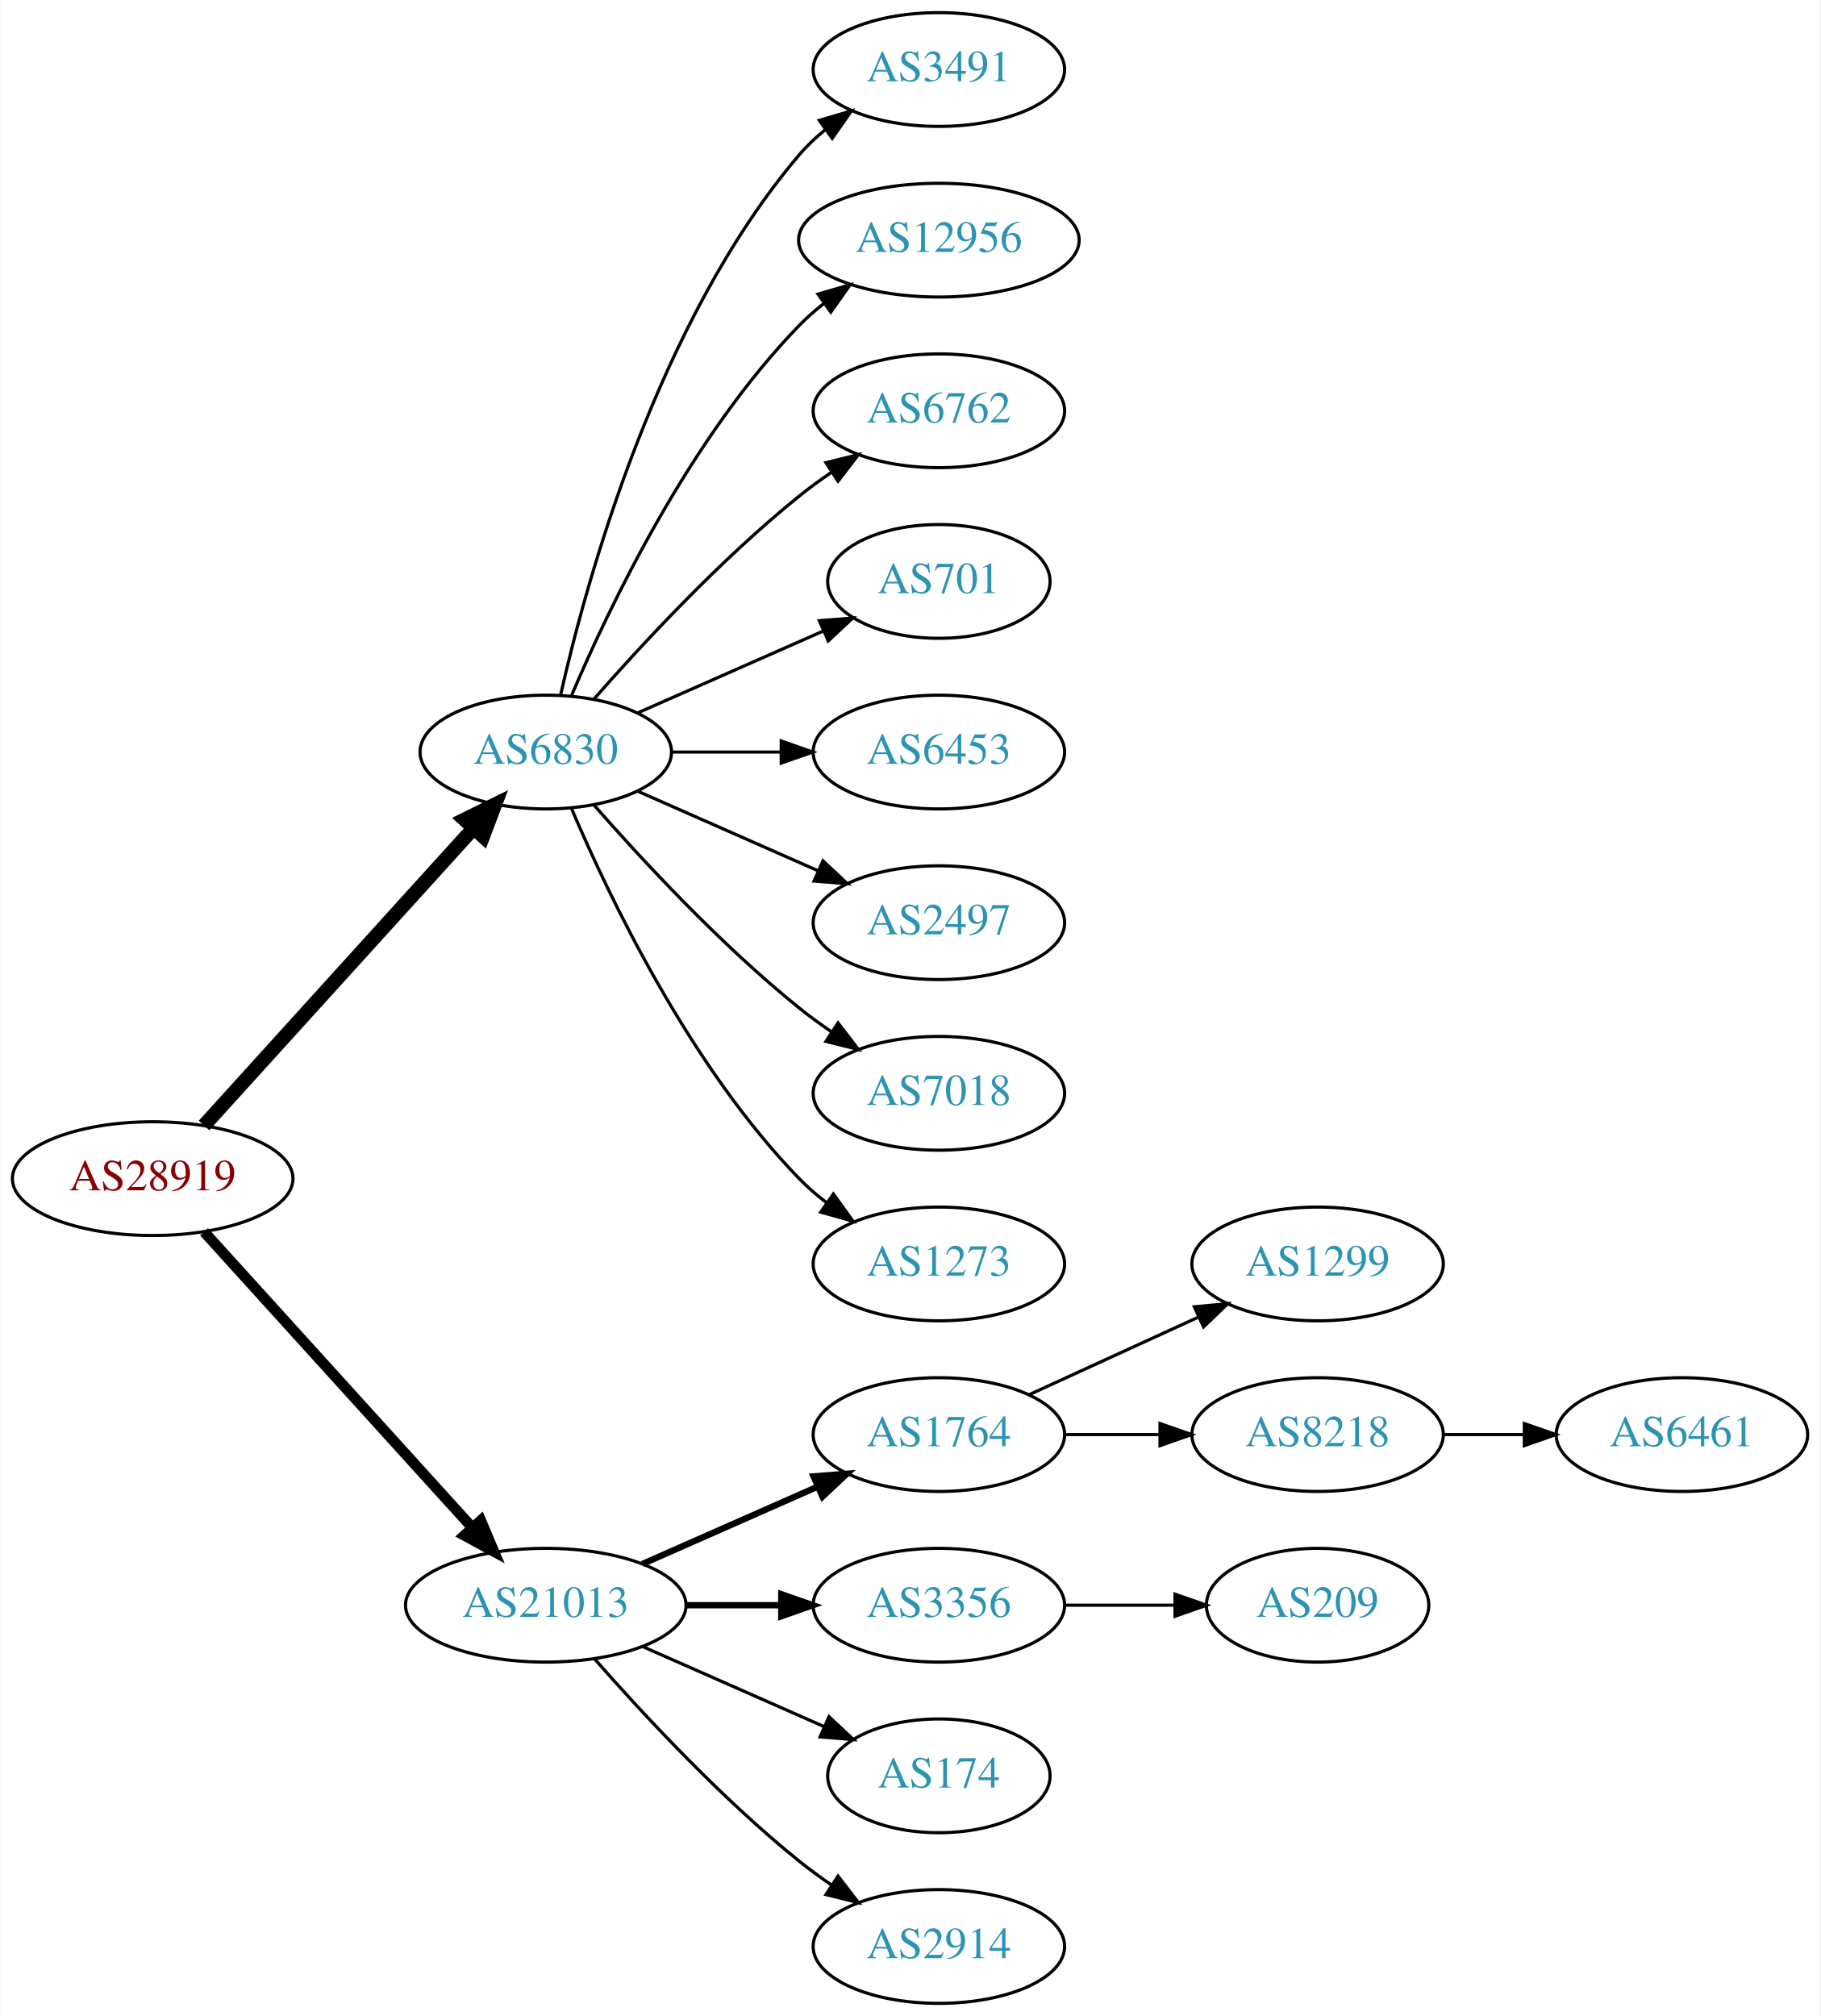
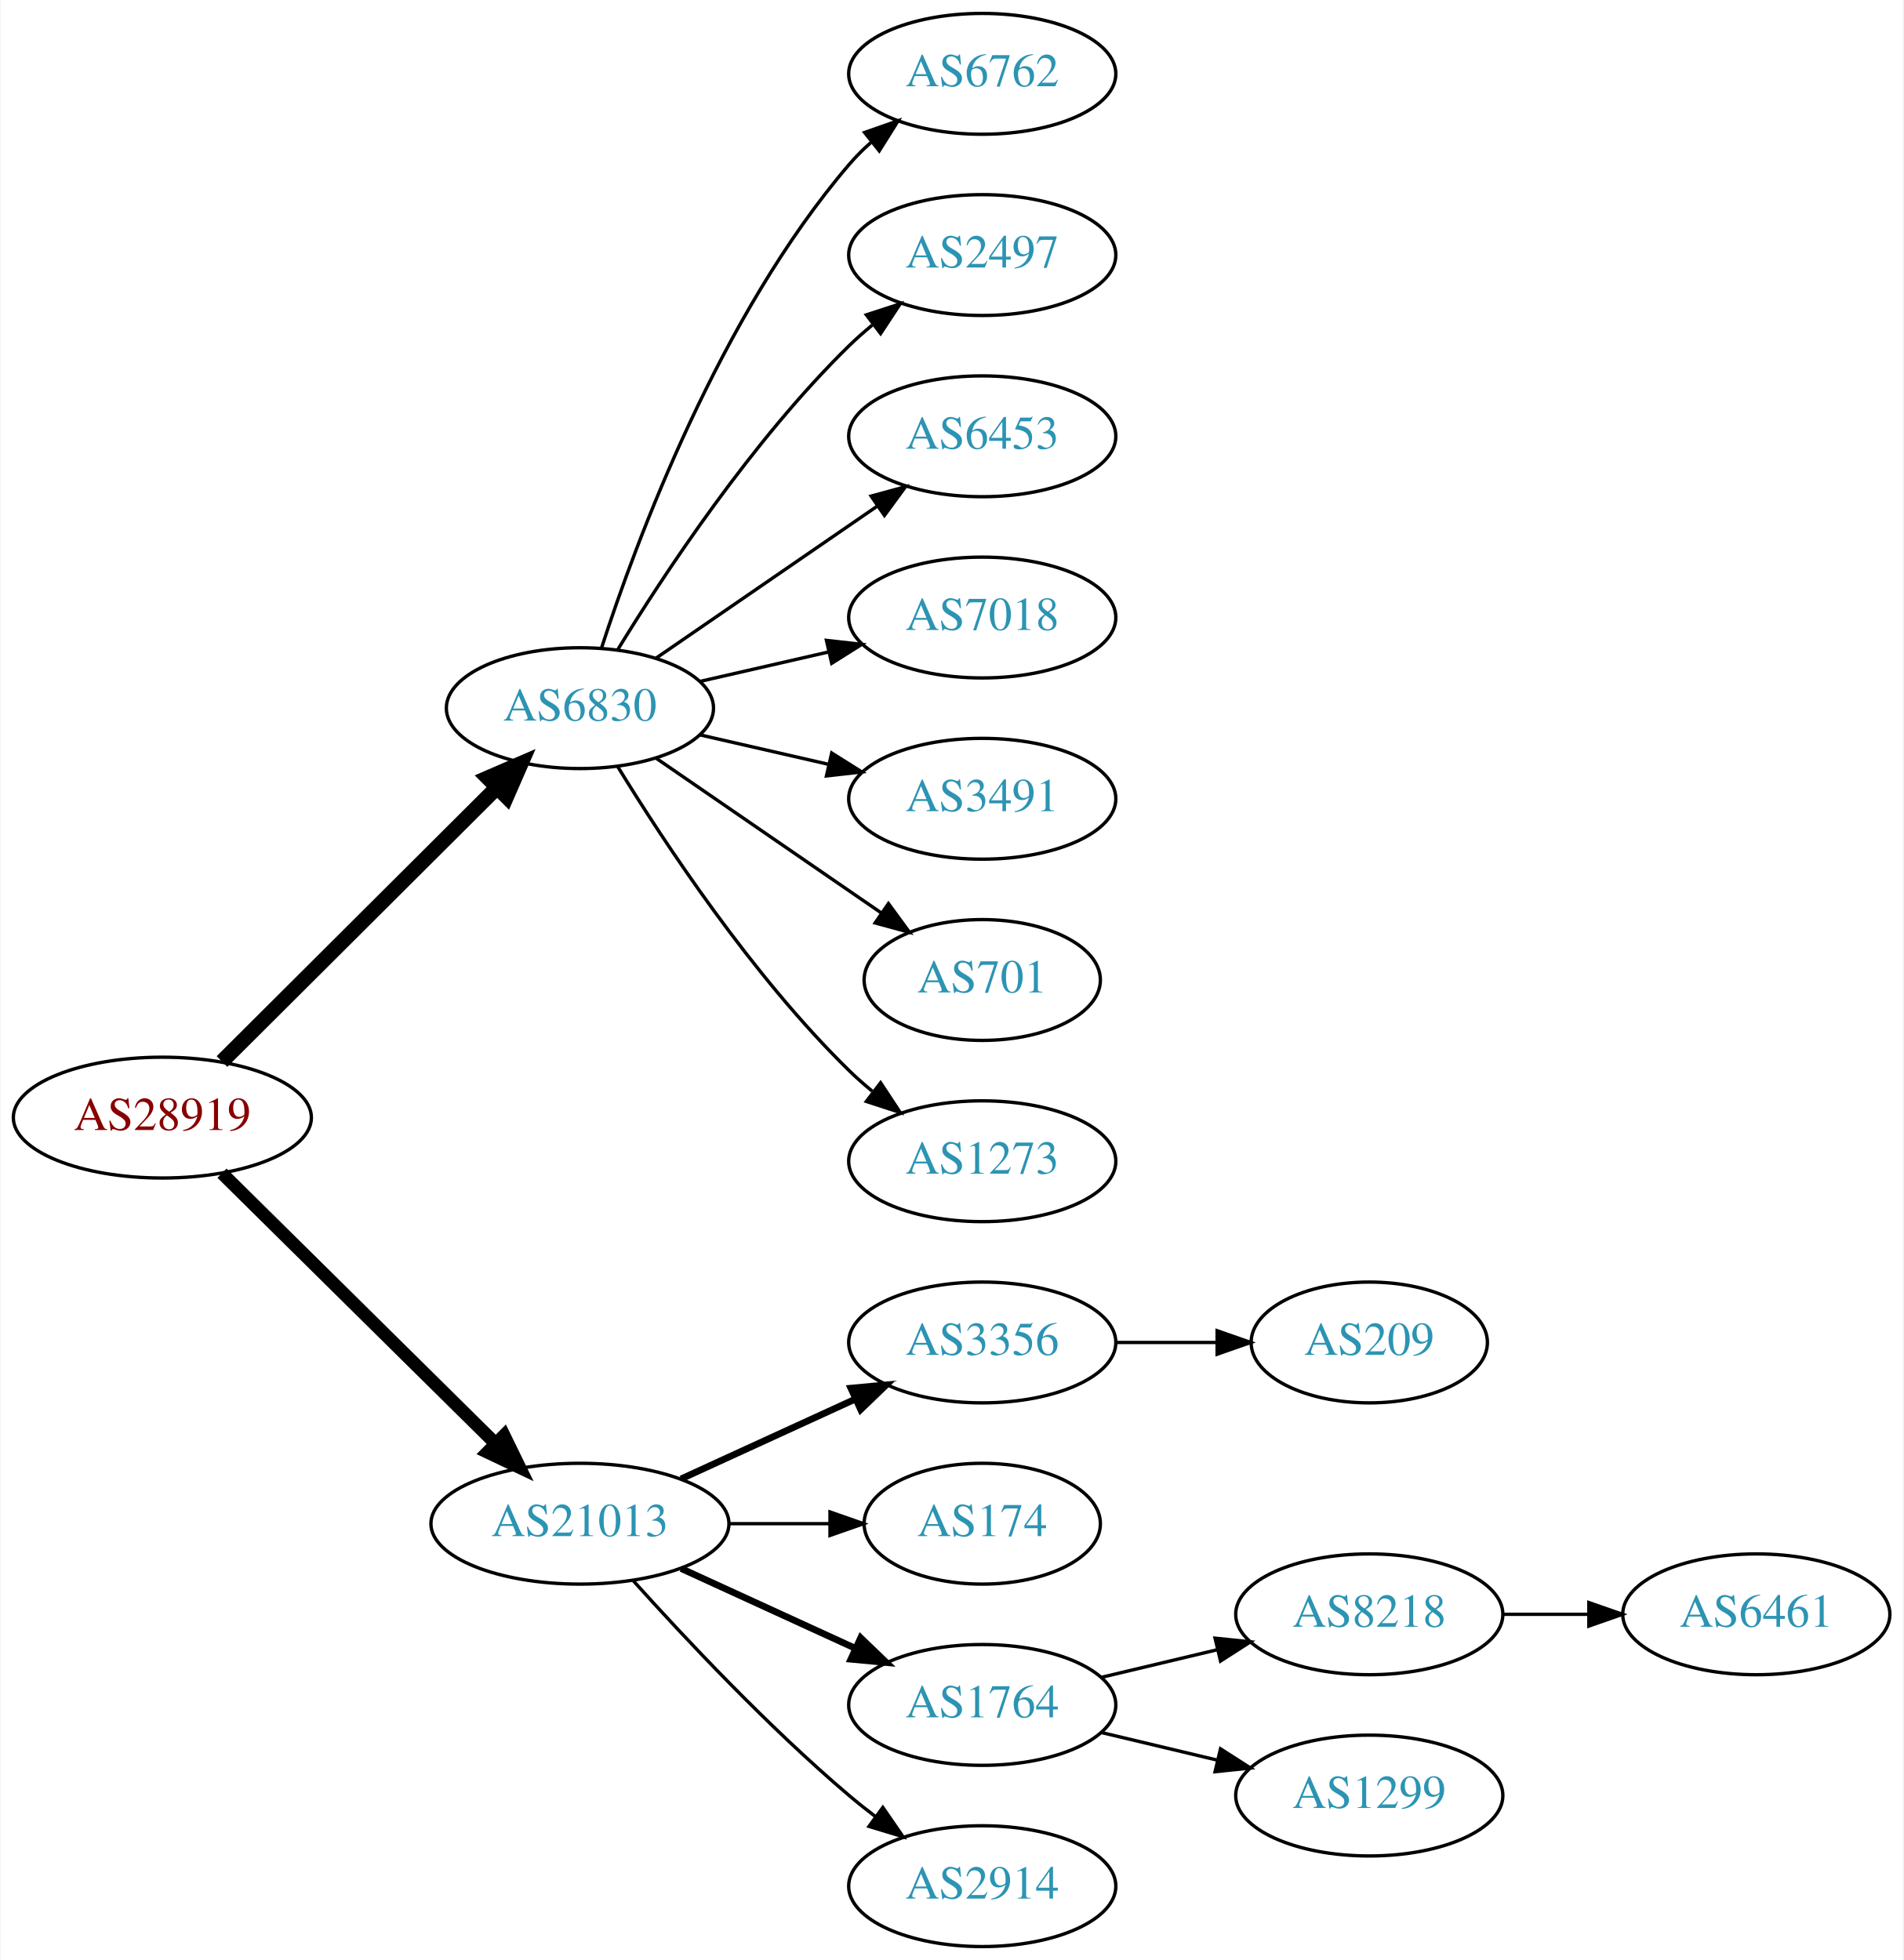
- <svg xmlns="http://www.w3.org/2000/svg" xmlns:xlink="http://www.w3.org/1999/xlink" width="576pt" height="638pt" viewBox="0.00 0.00 575.76 638.00">
-   <g id="graph0" class="graph" transform="scale(1 1) rotate(0) translate(4 634)">
-     <polygon fill="white" stroke="none" points="-4,4 -4,-634 571.762,-634 571.762,4 -4,4" />
+ <svg xmlns="http://www.w3.org/2000/svg" xmlns:xlink="http://www.w3.org/1999/xlink" width="567pt" height="584pt" viewBox="0.00 0.00 566.66 584.00">
+   <g id="graph0" class="graph" transform="scale(1 1) rotate(0) translate(4 580)">
+     <polygon fill="white" stroke="none" points="-4,4 -4,-580 562.663,-580 562.663,4 -4,4" />
    <g id="node1" class="node">
      <g id="a_node1">
        <a xlink:href="/asn/28919" xlink:title="AS28919 ~ Fischergries 2 [AT]">
-           <ellipse fill="#ffffff" stroke="black" cx="44.196" cy="-261" rx="44.393" ry="18" />
-           <text text-anchor="middle" x="44.196" y="-257.3" font-family="Times,serif" font-size="14.00" fill="#880000">AS28919</text>
+           <ellipse fill="#ffffff" stroke="black" cx="44.196" cy="-247" rx="44.393" ry="18" />
+           <text text-anchor="middle" x="44.196" y="-243.3" font-family="Times,serif" font-size="14.00" fill="#880000">AS28919</text>
        </a>
      </g>
    </g>
    <g id="node2" class="node">
      <g id="a_node2">
        <a xlink:href="/asn/6830" xlink:title="AS6830 ~ LibertyGlobal [AT]">
-           <ellipse fill="#ffffff" stroke="black" cx="168.588" cy="-396" rx="39.794" ry="18" />
-           <text text-anchor="middle" x="168.588" y="-392.3" font-family="Times,serif" font-size="14.00" fill="#2c94b3">AS6830</text>
+           <ellipse fill="#ffffff" stroke="black" cx="168.588" cy="-369" rx="39.794" ry="18" />
+           <text text-anchor="middle" x="168.588" y="-365.3" font-family="Times,serif" font-size="14.00" fill="#2c94b3">AS6830</text>
        </a>
      </g>
    </g>
    <g id="edge1" class="edge">
-       <path fill="none" stroke="black" stroke-width="4.5" d="M60.45,-277.825C81.913,-301.499 121.144,-344.771 145.711,-371.87" />
-       <polygon fill="black" stroke="black" stroke-width="4.5" points="142.893,-374.623 152.527,-379.387 148.727,-369.334 142.893,-374.623" />
+       <path fill="none" stroke="black" stroke-width="4.5" d="M61.958,-263.708C83.107,-284.789 119.618,-321.183 143.687,-345.175" />
+       <polygon fill="black" stroke="black" stroke-width="4.5" points="141.167,-348.223 151.029,-352.494 146.727,-342.646 141.167,-348.223" />
    </g>
    <g id="node3" class="node">
      <g id="a_node3">
        <a xlink:href="/asn/21013" xlink:title="AS21013 ~ Wels, AT [AT]">
          <ellipse fill="#ffffff" stroke="black" cx="168.588" cy="-126" rx="44.393" ry="18" />
          <text text-anchor="middle" x="168.588" y="-122.3" font-family="Times,serif" font-size="14.00" fill="#2c94b3">AS21013</text>
        </a>
      </g>
    </g>
    <g id="edge2" class="edge">
-       <path fill="none" stroke="black" stroke-width="3.375" d="M60.45,-244.175C81.796,-220.63 120.718,-177.698 145.31,-150.574" />
-       <polygon fill="black" stroke="black" stroke-width="3.375" points="148.019,-152.796 152.142,-143.037 142.833,-148.095 148.019,-152.796" />
+       <path fill="none" stroke="black" stroke-width="3.857" d="M61.958,-230.429C82.989,-209.637 119.21,-173.828 143.282,-150.029" />
+       <polygon fill="black" stroke="black" stroke-width="3.857" points="145.986,-152.279 150.636,-142.759 141.064,-147.301 145.986,-152.279" />
    </g>
    <g id="node4" class="node">
      <g id="a_node4">
-         <a xlink:href="/asn/3491" xlink:title="AS3491 ~ PCCW Global, Inc. [US]">
-           <ellipse fill="#ffffff" stroke="black" cx="292.98" cy="-612" rx="39.794" ry="18" />
-           <text text-anchor="middle" x="292.98" y="-608.3" font-family="Times,serif" font-size="14.00" fill="#2c94b3">AS3491</text>
+         <a xlink:href="/asn/6762" xlink:title="AS6762 ~ TELECOM ITALIA SPARKLE S.p.A. [IT]">
+           <ellipse fill="#ffffff" stroke="black" cx="288.431" cy="-558" rx="39.794" ry="18" />
+           <text text-anchor="middle" x="288.431" y="-554.3" font-family="Times,serif" font-size="14.00" fill="#2c94b3">AS6762</text>
        </a>
      </g>
    </g>
    <g id="edge3" class="edge">
-       <path fill="none" stroke="black" d="M173.282,-414.075C181.422,-450.148 203.855,-532.14 248.784,-585 251.219,-587.864 254.035,-590.521 257.04,-592.961" />
-       <polygon fill="black" stroke="black" points="255.139,-595.905 265.3,-598.906 259.228,-590.224 255.139,-595.905" />
+       <path fill="none" stroke="black" d="M175.035,-386.991C185.349,-418.816 210.212,-485.927 248.784,-531 250.73,-533.274 252.908,-535.449 255.213,-537.507" />
+       <polygon fill="black" stroke="black" points="253.383,-540.524 263.382,-544.027 257.75,-535.053 253.383,-540.524" />
    </g>
    <g id="node5" class="node">
      <g id="a_node5">
-         <a xlink:href="/asn/12956" xlink:title="AS12956 ~ TELXIUS [ES]">
-           <ellipse fill="#ffffff" stroke="black" cx="292.98" cy="-558" rx="44.393" ry="18" />
-           <text text-anchor="middle" x="292.98" y="-554.3" font-family="Times,serif" font-size="14.00" fill="#2c94b3">AS12956</text>
+         <a xlink:href="/asn/2497" xlink:title="AS2497 ~ Internet Initiative Japan Inc. [JP]">
+           <ellipse fill="#ffffff" stroke="black" cx="288.431" cy="-504" rx="39.794" ry="18" />
+           <text text-anchor="middle" x="288.431" y="-500.3" font-family="Times,serif" font-size="14.00" fill="#2c94b3">AS2497</text>
        </a>
      </g>
    </g>
    <g id="edge4" class="edge">
-       <path fill="none" stroke="black" d="M176.779,-413.975C188.546,-441.682 214.12,-495.348 248.784,-531 251.2,-533.485 253.889,-535.842 256.71,-538.051" />
-       <polygon fill="black" stroke="black" points="254.717,-540.929 264.894,-543.873 258.774,-535.225 254.717,-540.929" />
+       <path fill="none" stroke="black" d="M179.854,-386.44C193.662,-408.991 219.851,-448.722 248.784,-477 250.924,-479.092 253.242,-481.137 255.642,-483.106" />
+       <polygon fill="black" stroke="black" points="253.908,-486.185 263.983,-489.464 258.152,-480.618 253.908,-486.185" />
    </g>
    <g id="node6" class="node">
      <g id="a_node6">
-         <a xlink:href="/asn/6762" xlink:title="AS6762 ~ TELECOM ITALIA SPARKLE S.p.A. [IT]">
-           <ellipse fill="#ffffff" stroke="black" cx="292.98" cy="-504" rx="39.794" ry="18" />
-           <text text-anchor="middle" x="292.98" y="-500.3" font-family="Times,serif" font-size="14.00" fill="#2c94b3">AS6762</text>
+         <a xlink:href="/asn/6453" xlink:title="AS6453 ~ TATA COMMUNICATIONS (AMERICA) INC [US]">
+           <ellipse fill="#ffffff" stroke="black" cx="288.431" cy="-450" rx="39.794" ry="18" />
+           <text text-anchor="middle" x="288.431" y="-446.3" font-family="Times,serif" font-size="14.00" fill="#2c94b3">AS6453</text>
        </a>
      </g>
    </g>
    <g id="edge5" class="edge">
-       <path fill="none" stroke="black" d="M183.74,-412.663C198.842,-429.894 223.963,-457.024 248.784,-477 252.04,-479.62 255.565,-482.192 259.149,-484.646" />
-       <polygon fill="black" stroke="black" points="257.237,-487.577 267.522,-490.121 261.068,-481.719 257.237,-487.577" />
+       <path fill="none" stroke="black" d="M191.202,-383.857C209.691,-396.565 236.505,-414.995 257.134,-429.175" />
+       <polygon fill="black" stroke="black" points="255.331,-432.183 265.555,-434.963 259.296,-426.414 255.331,-432.183" />
    </g>
    <g id="node7" class="node">
      <g id="a_node7">
-         <a xlink:href="/asn/701" xlink:title="AS701 ~ UUNET [US]">
-           <ellipse fill="#ffffff" stroke="black" cx="292.98" cy="-450" rx="35.194" ry="18" />
-           <text text-anchor="middle" x="292.98" y="-446.3" font-family="Times,serif" font-size="14.00" fill="#2c94b3">AS701</text>
+         <a xlink:href="/asn/7018" xlink:title="AS7018 ~ AT&amp;T Services, Inc. [US]">
+           <ellipse fill="#ffffff" stroke="black" cx="288.431" cy="-396" rx="39.794" ry="18" />
+           <text text-anchor="middle" x="288.431" y="-392.3" font-family="Times,serif" font-size="14.00" fill="#2c94b3">AS7018</text>
        </a>
      </g>
    </g>
    <g id="edge6" class="edge">
-       <path fill="none" stroke="black" d="M197.667,-408.389C215.096,-416.078 237.653,-426.031 256.337,-434.274" />
-       <polygon fill="black" stroke="black" points="255.145,-437.573 265.707,-438.408 257.97,-431.169 255.145,-437.573" />
+       <path fill="none" stroke="black" d="M204.308,-376.955C216.307,-379.704 229.928,-382.825 242.621,-385.733" />
+       <polygon fill="black" stroke="black" points="242.023,-389.187 252.552,-388.009 243.587,-382.364 242.023,-389.187" />
    </g>
    <g id="node8" class="node">
      <g id="a_node8">
-         <a xlink:href="/asn/6453" xlink:title="AS6453 ~ TATA COMMUNICATIONS (AMERICA) INC [US]">
-           <ellipse fill="#ffffff" stroke="black" cx="292.98" cy="-396" rx="39.794" ry="18" />
-           <text text-anchor="middle" x="292.98" y="-392.3" font-family="Times,serif" font-size="14.00" fill="#2c94b3">AS6453</text>
+         <a xlink:href="/asn/3491" xlink:title="AS3491 ~ PCCW Global, Inc. [US]">
+           <ellipse fill="#ffffff" stroke="black" cx="288.431" cy="-342" rx="39.794" ry="18" />
+           <text text-anchor="middle" x="288.431" y="-338.3" font-family="Times,serif" font-size="14.00" fill="#2c94b3">AS3491</text>
        </a>
      </g>
    </g>
    <g id="edge7" class="edge">
-       <path fill="none" stroke="black" d="M208.314,-396C219.252,-396 231.303,-396 242.769,-396" />
-       <polygon fill="black" stroke="black" points="243.087,-399.5 253.087,-396 243.087,-392.5 243.087,-399.5" />
+       <path fill="none" stroke="black" d="M204.308,-361.045C216.307,-358.296 229.928,-355.175 242.621,-352.267" />
+       <polygon fill="black" stroke="black" points="243.587,-355.636 252.552,-349.991 242.023,-348.813 243.587,-355.636" />
    </g>
    <g id="node9" class="node">
      <g id="a_node9">
-         <a xlink:href="/asn/2497" xlink:title="AS2497 ~ Internet Initiative Japan Inc. [JP]">
-           <ellipse fill="#ffffff" stroke="black" cx="292.98" cy="-342" rx="39.794" ry="18" />
-           <text text-anchor="middle" x="292.98" y="-338.3" font-family="Times,serif" font-size="14.00" fill="#2c94b3">AS2497</text>
+         <a xlink:href="/asn/701" xlink:title="AS701 ~ UUNET [US]">
+           <ellipse fill="#ffffff" stroke="black" cx="288.431" cy="-288" rx="35.194" ry="18" />
+           <text text-anchor="middle" x="288.431" y="-284.3" font-family="Times,serif" font-size="14.00" fill="#2c94b3">AS701</text>
        </a>
      </g>
    </g>
    <g id="edge8" class="edge">
-       <path fill="none" stroke="black" d="M197.667,-383.611C214.615,-376.134 236.413,-366.517 254.782,-358.412" />
-       <polygon fill="black" stroke="black" points="256.296,-361.57 264.032,-354.331 253.47,-355.166 256.296,-361.57" />
+       <path fill="none" stroke="black" d="M191.202,-354.143C210.04,-341.195 237.519,-322.307 258.295,-308.027" />
+       <polygon fill="black" stroke="black" points="260.486,-310.768 266.744,-302.219 256.52,-304.999 260.486,-310.768" />
    </g>
    <g id="node10" class="node">
      <g id="a_node10">
-         <a xlink:href="/asn/7018" xlink:title="AS7018 ~ AT&amp;T Services, Inc. [US]">
-           <ellipse fill="#ffffff" stroke="black" cx="292.98" cy="-288" rx="39.794" ry="18" />
-           <text text-anchor="middle" x="292.98" y="-284.3" font-family="Times,serif" font-size="14.00" fill="#2c94b3">AS7018</text>
+         <a xlink:href="/asn/1273" xlink:title="AS1273 ~ Vodafone Group PLC [EU]">
+           <ellipse fill="#ffffff" stroke="black" cx="288.431" cy="-234" rx="39.794" ry="18" />
+           <text text-anchor="middle" x="288.431" y="-230.3" font-family="Times,serif" font-size="14.00" fill="#2c94b3">AS1273</text>
        </a>
      </g>
    </g>
    <g id="edge9" class="edge">
-       <path fill="none" stroke="black" d="M183.74,-379.337C198.842,-362.106 223.963,-334.976 248.784,-315 252.04,-312.38 255.565,-309.808 259.149,-307.354" />
-       <polygon fill="black" stroke="black" points="261.068,-310.281 267.522,-301.879 257.237,-304.423 261.068,-310.281" />
+       <path fill="none" stroke="black" d="M179.854,-351.56C193.662,-329.009 219.851,-289.278 248.784,-261 250.924,-258.908 253.242,-256.863 255.642,-254.894" />
+       <polygon fill="black" stroke="black" points="258.152,-257.382 263.983,-248.536 253.908,-251.815 258.152,-257.382" />
    </g>
    <g id="node11" class="node">
      <g id="a_node11">
-         <a xlink:href="/asn/1273" xlink:title="AS1273 ~ Vodafone Group PLC [EU]">
-           <ellipse fill="#ffffff" stroke="black" cx="292.98" cy="-234" rx="39.794" ry="18" />
-           <text text-anchor="middle" x="292.98" y="-230.3" font-family="Times,serif" font-size="14.00" fill="#2c94b3">AS1273</text>
+         <a xlink:href="/asn/3356" xlink:title="AS3356 ~ Level 3 Parent, LLC [US]">
+           <ellipse fill="#ffffff" stroke="black" cx="288.431" cy="-180" rx="39.794" ry="18" />
+           <text text-anchor="middle" x="288.431" y="-176.3" font-family="Times,serif" font-size="14.00" fill="#2c94b3">AS3356</text>
        </a>
      </g>
    </g>
    <g id="edge10" class="edge">
-       <path fill="none" stroke="black" d="M176.779,-378.025C188.546,-350.318 214.12,-296.652 248.784,-261 251.404,-258.305 254.345,-255.761 257.428,-253.392" />
-       <polygon fill="black" stroke="black" points="259.603,-256.141 265.796,-247.545 255.594,-250.403 259.603,-256.141" />
+       <path fill="none" stroke="black" stroke-width="2" d="M198.718,-139.348C214.329,-146.502 233.727,-155.391 250.399,-163.03" />
+       <polygon fill="black" stroke="black" stroke-width="2" points="249.302,-166.378 259.851,-167.362 252.218,-160.014 249.302,-166.378" />
    </g>
    <g id="node12" class="node">
      <g id="a_node12">
-         <a xlink:href="/asn/1764" xlink:title="AS1764 ~ NEXTLAYER-AS [AT]">
-           <ellipse fill="#ffffff" stroke="black" cx="292.98" cy="-180" rx="39.794" ry="18" />
-           <text text-anchor="middle" x="292.98" y="-176.3" font-family="Times,serif" font-size="14.00" fill="#2c94b3">AS1764</text>
+         <a xlink:href="/asn/174" xlink:title="AS174 ~ Cogent Communications [US]">
+           <ellipse fill="#ffffff" stroke="black" cx="288.431" cy="-126" rx="35.194" ry="18" />
+           <text text-anchor="middle" x="288.431" y="-122.3" font-family="Times,serif" font-size="14.00" fill="#2c94b3">AS174</text>
        </a>
      </g>
    </g>
    <g id="edge11" class="edge">
-       <path fill="none" stroke="black" stroke-width="2" d="M199.216,-139.072C215.81,-146.393 236.67,-155.597 254.403,-163.421" />
-       <polygon fill="black" stroke="black" stroke-width="2" points="253.325,-166.77 263.887,-167.605 256.151,-160.366 253.325,-166.77" />
+       <path fill="none" stroke="black" d="M212.799,-126C222.647,-126 233.127,-126 243.024,-126" />
+       <polygon fill="black" stroke="black" points="243.076,-129.5 253.076,-126 243.076,-122.5 243.076,-129.5" />
    </g>
    <g id="node13" class="node">
      <g id="a_node13">
-         <a xlink:href="/asn/3356" xlink:title="AS3356 ~ Level 3 Parent, LLC [US]">
-           <ellipse fill="#ffffff" stroke="black" cx="292.98" cy="-126" rx="39.794" ry="18" />
-           <text text-anchor="middle" x="292.98" y="-122.3" font-family="Times,serif" font-size="14.00" fill="#2c94b3">AS3356</text>
+         <a xlink:href="/asn/1764" xlink:title="AS1764 ~ NEXTLAYER-AS [AT]">
+           <ellipse fill="#ffffff" stroke="black" cx="288.431" cy="-72" rx="39.794" ry="18" />
+           <text text-anchor="middle" x="288.431" y="-68.3" font-family="Times,serif" font-size="14.00" fill="#2c94b3">AS1764</text>
        </a>
      </g>
    </g>
    <g id="edge12" class="edge">
-       <path fill="none" stroke="black" stroke-width="2" d="M213.084,-126C222.773,-126 233.11,-126 243.002,-126" />
-       <polygon fill="black" stroke="black" stroke-width="2" points="243.105,-129.5 253.105,-126 243.105,-122.5 243.105,-129.5" />
+       <path fill="none" stroke="black" stroke-width="2" d="M198.718,-112.652C214.329,-105.498 233.727,-96.609 250.399,-88.969" />
+       <polygon fill="black" stroke="black" stroke-width="2" points="252.218,-91.986 259.851,-84.638 249.302,-85.622 252.218,-91.986" />
    </g>
    <g id="node14" class="node">
      <g id="a_node14">
-         <a xlink:href="/asn/174" xlink:title="AS174 ~ Cogent Communications [US]">
-           <ellipse fill="#ffffff" stroke="black" cx="292.98" cy="-72" rx="35.194" ry="18" />
-           <text text-anchor="middle" x="292.98" y="-68.3" font-family="Times,serif" font-size="14.00" fill="#2c94b3">AS174</text>
+         <a xlink:href="/asn/2914" xlink:title="AS2914 ~ NTT America, Inc. [US]">
+           <ellipse fill="#ffffff" stroke="black" cx="288.431" cy="-18" rx="39.794" ry="18" />
+           <text text-anchor="middle" x="288.431" y="-14.3" font-family="Times,serif" font-size="14.00" fill="#2c94b3">AS2914</text>
        </a>
      </g>
    </g>
    <g id="edge13" class="edge">
-       <path fill="none" stroke="black" d="M199.216,-112.928C216.487,-105.308 238.378,-95.65 256.556,-87.629" />
-       <polygon fill="black" stroke="black" points="258.213,-90.724 265.949,-83.485 255.387,-84.32 258.213,-90.724" />
+       <path fill="none" stroke="black" d="M184.521,-108.956C199.847,-91.903 224.782,-65.35 248.784,-45 251.281,-42.883 253.942,-40.768 256.653,-38.707" />
+       <polygon fill="black" stroke="black" points="258.819,-41.459 264.83,-32.734 254.69,-35.806 258.819,-41.459" />
    </g>
    <g id="node15" class="node">
      <g id="a_node15">
-         <a xlink:href="/asn/2914" xlink:title="AS2914 ~ NTT America, Inc. [US]">
-           <ellipse fill="#ffffff" stroke="black" cx="292.98" cy="-18" rx="39.794" ry="18" />
-           <text text-anchor="middle" x="292.98" y="-14.3" font-family="Times,serif" font-size="14.00" fill="#2c94b3">AS2914</text>
+         <a xlink:href="/asn/209" xlink:title="AS209 ~ CenturyLink Communications, LLC [US]">
+           <ellipse fill="#ffffff" stroke="black" cx="403.724" cy="-180" rx="35.194" ry="18" />
+           <text text-anchor="middle" x="403.724" y="-176.3" font-family="Times,serif" font-size="14.00" fill="#2c94b3">AS209</text>
        </a>
      </g>
    </g>
    <g id="edge14" class="edge">
-       <path fill="none" stroke="black" d="M184.021,-109.017C199.152,-91.772 224.116,-64.852 248.784,-45 252.04,-42.38 255.565,-39.808 259.149,-37.354" />
-       <polygon fill="black" stroke="black" points="261.068,-40.281 267.522,-31.879 257.237,-34.423 261.068,-40.281" />
+       <path fill="none" stroke="black" d="M328.103,-180C337.808,-180 348.299,-180 358.262,-180" />
+       <polygon fill="black" stroke="black" points="358.398,-183.5 368.398,-180 358.398,-176.5 358.398,-183.5" />
    </g>
    <g id="node16" class="node">
      <g id="a_node16">
-         <a xlink:href="/asn/1299" xlink:title="AS1299 ~ Telia Carrier [EU]">
-           <ellipse fill="#ffffff" stroke="black" cx="412.823" cy="-234" rx="39.794" ry="18" />
-           <text text-anchor="middle" x="412.823" y="-230.3" font-family="Times,serif" font-size="14.00" fill="#2c94b3">AS1299</text>
+         <a xlink:href="/asn/8218" xlink:title="AS8218 ~ legacy Neotelecoms [FR]">
+           <ellipse fill="#ffffff" stroke="black" cx="403.724" cy="-99" rx="39.794" ry="18" />
+           <text text-anchor="middle" x="403.724" y="-95.3" font-family="Times,serif" font-size="14.00" fill="#2c94b3">AS8218</text>
        </a>
      </g>
    </g>
    <g id="edge15" class="edge">
-       <path fill="none" stroke="black" d="M321.609,-192.661C337.566,-199.973 357.837,-209.261 375.119,-217.181" />
-       <polygon fill="black" stroke="black" points="373.818,-220.435 384.367,-221.419 376.734,-214.071 373.818,-220.435" />
+       <path fill="none" stroke="black" d="M324.038,-80.248C334.909,-82.838 347.064,-85.735 358.506,-88.462" />
+       <polygon fill="black" stroke="black" points="357.789,-91.889 368.328,-90.803 359.412,-85.08 357.789,-91.889" />
    </g>
    <g id="node17" class="node">
      <g id="a_node17">
-         <a xlink:href="/asn/8218" xlink:title="AS8218 ~ legacy Neotelecoms [FR]">
-           <ellipse fill="#ffffff" stroke="black" cx="412.823" cy="-180" rx="39.794" ry="18" />
-           <text text-anchor="middle" x="412.823" y="-176.3" font-family="Times,serif" font-size="14.00" fill="#2c94b3">AS8218</text>
+         <a xlink:href="/asn/1299" xlink:title="AS1299 ~ Telia Carrier [EU]">
+           <ellipse fill="#ffffff" stroke="black" cx="403.724" cy="-45" rx="39.794" ry="18" />
+           <text text-anchor="middle" x="403.724" y="-41.3" font-family="Times,serif" font-size="14.00" fill="#2c94b3">AS1299</text>
        </a>
      </g>
    </g>
    <g id="edge16" class="edge">
-       <path fill="none" stroke="black" d="M332.893,-180C342.446,-180 352.796,-180 362.759,-180" />
-       <polygon fill="black" stroke="black" points="362.951,-183.5 372.951,-180 362.951,-176.5 362.951,-183.5" />
+       <path fill="none" stroke="black" d="M324.038,-63.752C334.909,-61.162 347.064,-58.265 358.506,-55.538" />
+       <polygon fill="black" stroke="black" points="359.412,-58.92 368.328,-53.197 357.789,-52.111 359.412,-58.92" />
    </g>
    <g id="node18" class="node">
      <g id="a_node18">
-         <a xlink:href="/asn/209" xlink:title="AS209 ~ CenturyLink Communications, LLC [US]">
-           <ellipse fill="#ffffff" stroke="black" cx="412.823" cy="-126" rx="35.194" ry="18" />
-           <text text-anchor="middle" x="412.823" y="-122.3" font-family="Times,serif" font-size="14.00" fill="#2c94b3">AS209</text>
+         <a xlink:href="/asn/6461" xlink:title="AS6461 ~ Zayo Bandwidth [US]">
+           <ellipse fill="#ffffff" stroke="black" cx="519.017" cy="-99" rx="39.794" ry="18" />
+           <text text-anchor="middle" x="519.017" y="-95.3" font-family="Times,serif" font-size="14.00" fill="#2c94b3">AS6461</text>
        </a>
      </g>
    </g>
    <g id="edge17" class="edge">
-       <path fill="none" stroke="black" d="M332.893,-126C343.98,-126 356.139,-126 367.522,-126" />
-       <polygon fill="black" stroke="black" points="367.703,-129.5 377.703,-126 367.703,-122.5 367.703,-129.5" />
-     </g>
-     <g id="node19" class="node">
-       <g id="a_node19">
-         <a xlink:href="/asn/6461" xlink:title="AS6461 ~ Zayo Bandwidth [US]">
-           <ellipse fill="#ffffff" stroke="black" cx="528.116" cy="-180" rx="39.794" ry="18" />
-           <text text-anchor="middle" x="528.116" y="-176.3" font-family="Times,serif" font-size="14.00" fill="#2c94b3">AS6461</text>
-         </a>
-       </g>
-     </g>
-     <g id="edge18" class="edge">
-       <path fill="none" stroke="black" d="M452.495,-180C460.698,-180 469.462,-180 477.994,-180" />
-       <polygon fill="black" stroke="black" points="478.233,-183.5 488.233,-180 478.233,-176.5 478.233,-183.5" />
+       <path fill="none" stroke="black" d="M443.396,-99C451.599,-99 460.363,-99 468.895,-99" />
+       <polygon fill="black" stroke="black" points="469.134,-102.5 479.134,-99 469.134,-95.5 469.134,-102.5" />
    </g>
  </g>
</svg>
